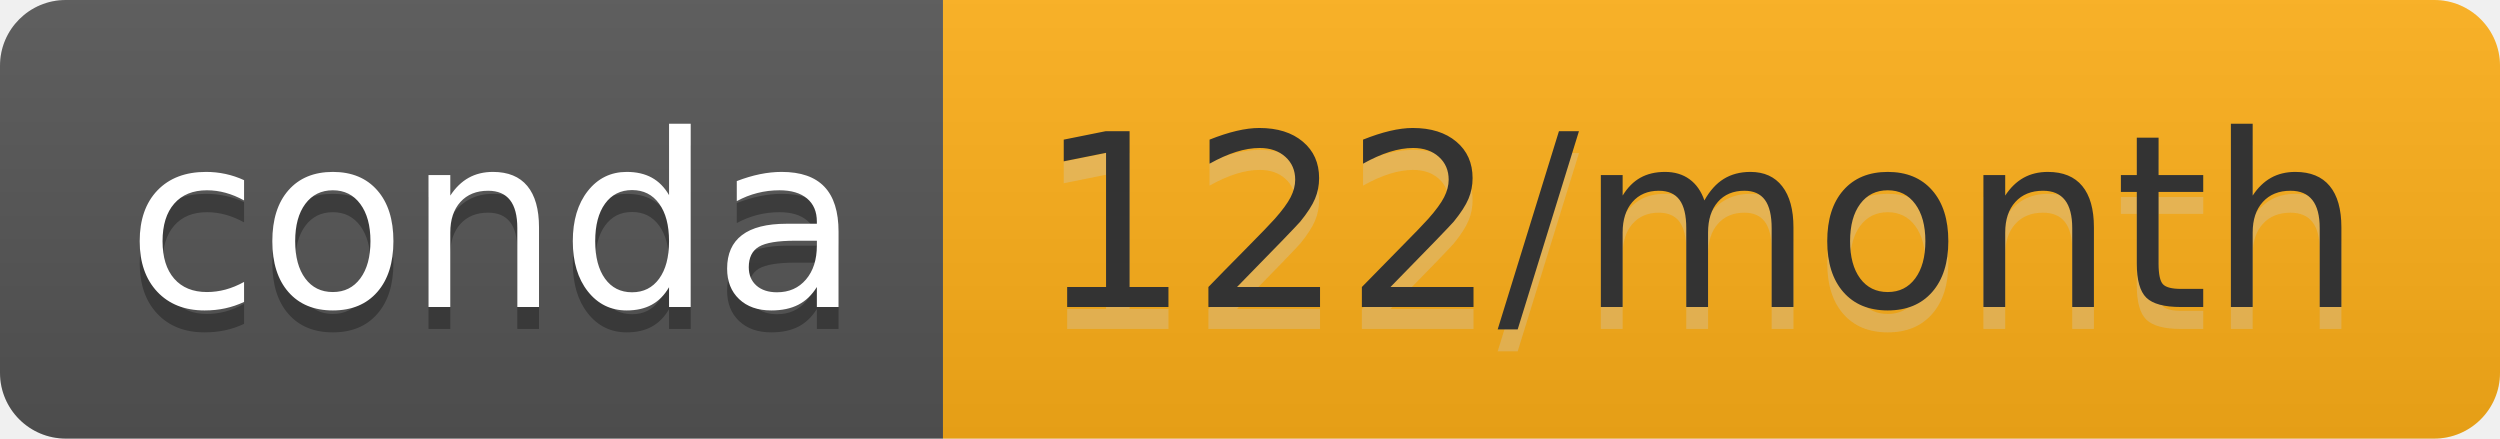
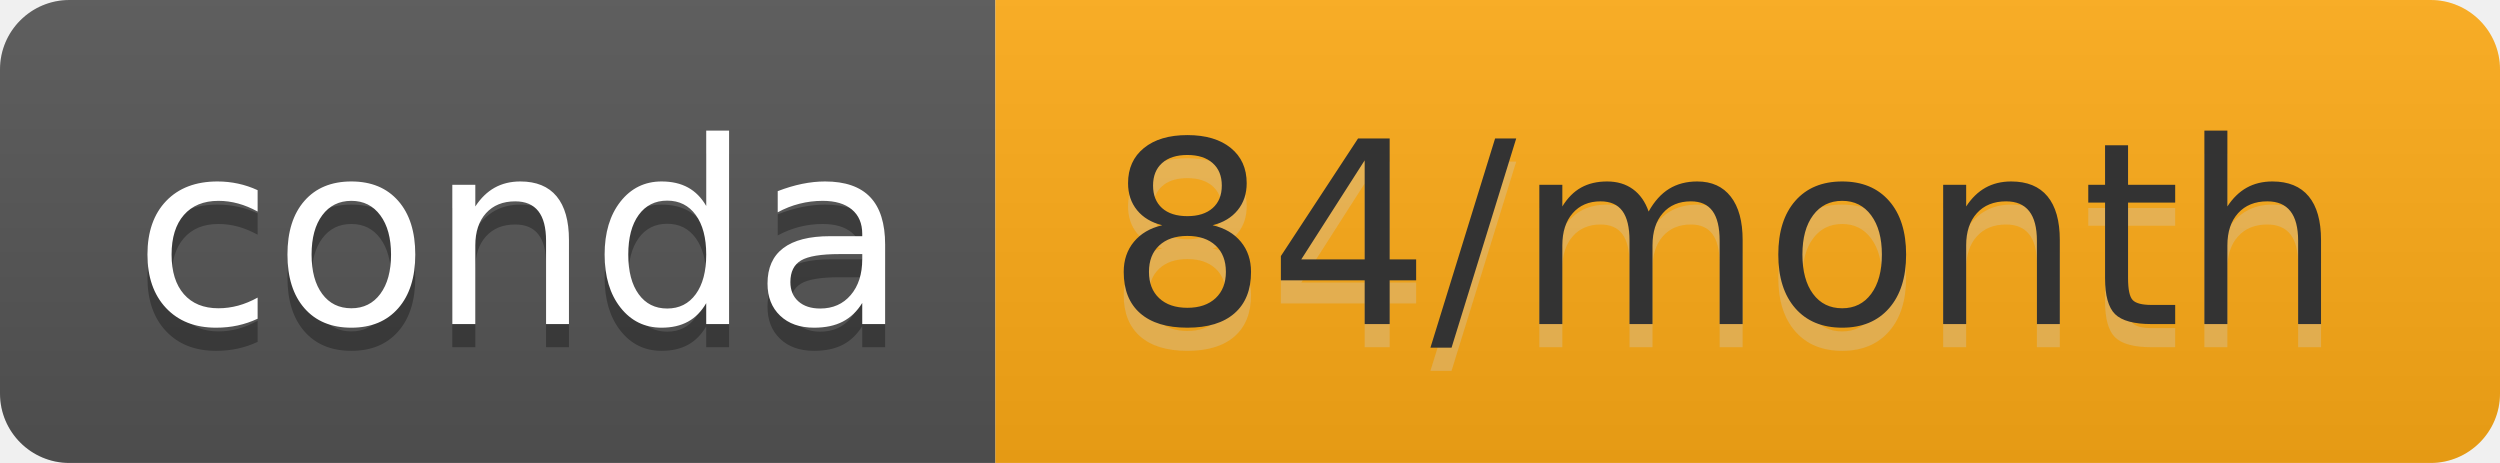
- <svg xmlns="http://www.w3.org/2000/svg" width="114" height="20" role="img" aria-label="conda: 122/month">
+ <svg xmlns="http://www.w3.org/2000/svg" width="108" height="20" role="img" aria-label="conda: 84/month">
  <linearGradient id="s" x2="0" y2="100%">
    <stop offset="0" stop-color="#bbb" stop-opacity=".1" />
    <stop offset="1" stop-opacity=".1" />
  </linearGradient>
  <clipPath id="r">
-     <rect width="114" height="20" rx="3" fill="#fff" />
+     <rect width="108" height="20" rx="3" fill="#fff" />
  </clipPath>
  <g clip-path="url(#r)">
    <rect width="43" height="20" fill="#555" />
-     <rect x="43" width="71" height="20" fill="#ffb018" />
-     <rect width="114" height="20" fill="url(#s)" />
+     <rect x="43" width="65" height="20" fill="#ffab16" />
+     <rect width="108" height="20" fill="url(#s)" />
  </g>
  <g fill="#fff" text-anchor="middle" font-family="Verdana,Geneva,DejaVu Sans,sans-serif" text-rendering="geometricPrecision" font-size="110">
    <text aria-hidden="true" x="225" y="150" fill="#010101" fill-opacity=".3" transform="scale(.1)" textLength="330">conda</text>
    <text x="225" y="140" transform="scale(.1)" fill="#fff" textLength="330">conda</text>
-     <text aria-hidden="true" x="775" y="150" fill="#ccc" fill-opacity=".3" transform="scale(.1)" textLength="610">122/month</text>
-     <text x="775" y="140" transform="scale(.1)" fill="#333" textLength="610">122/month</text>
+     <text aria-hidden="true" x="745" y="150" fill="#ccc" fill-opacity=".3" transform="scale(.1)" textLength="550">84/month</text>
+     <text x="745" y="140" transform="scale(.1)" fill="#333" textLength="550">84/month</text>
  </g>
</svg>
